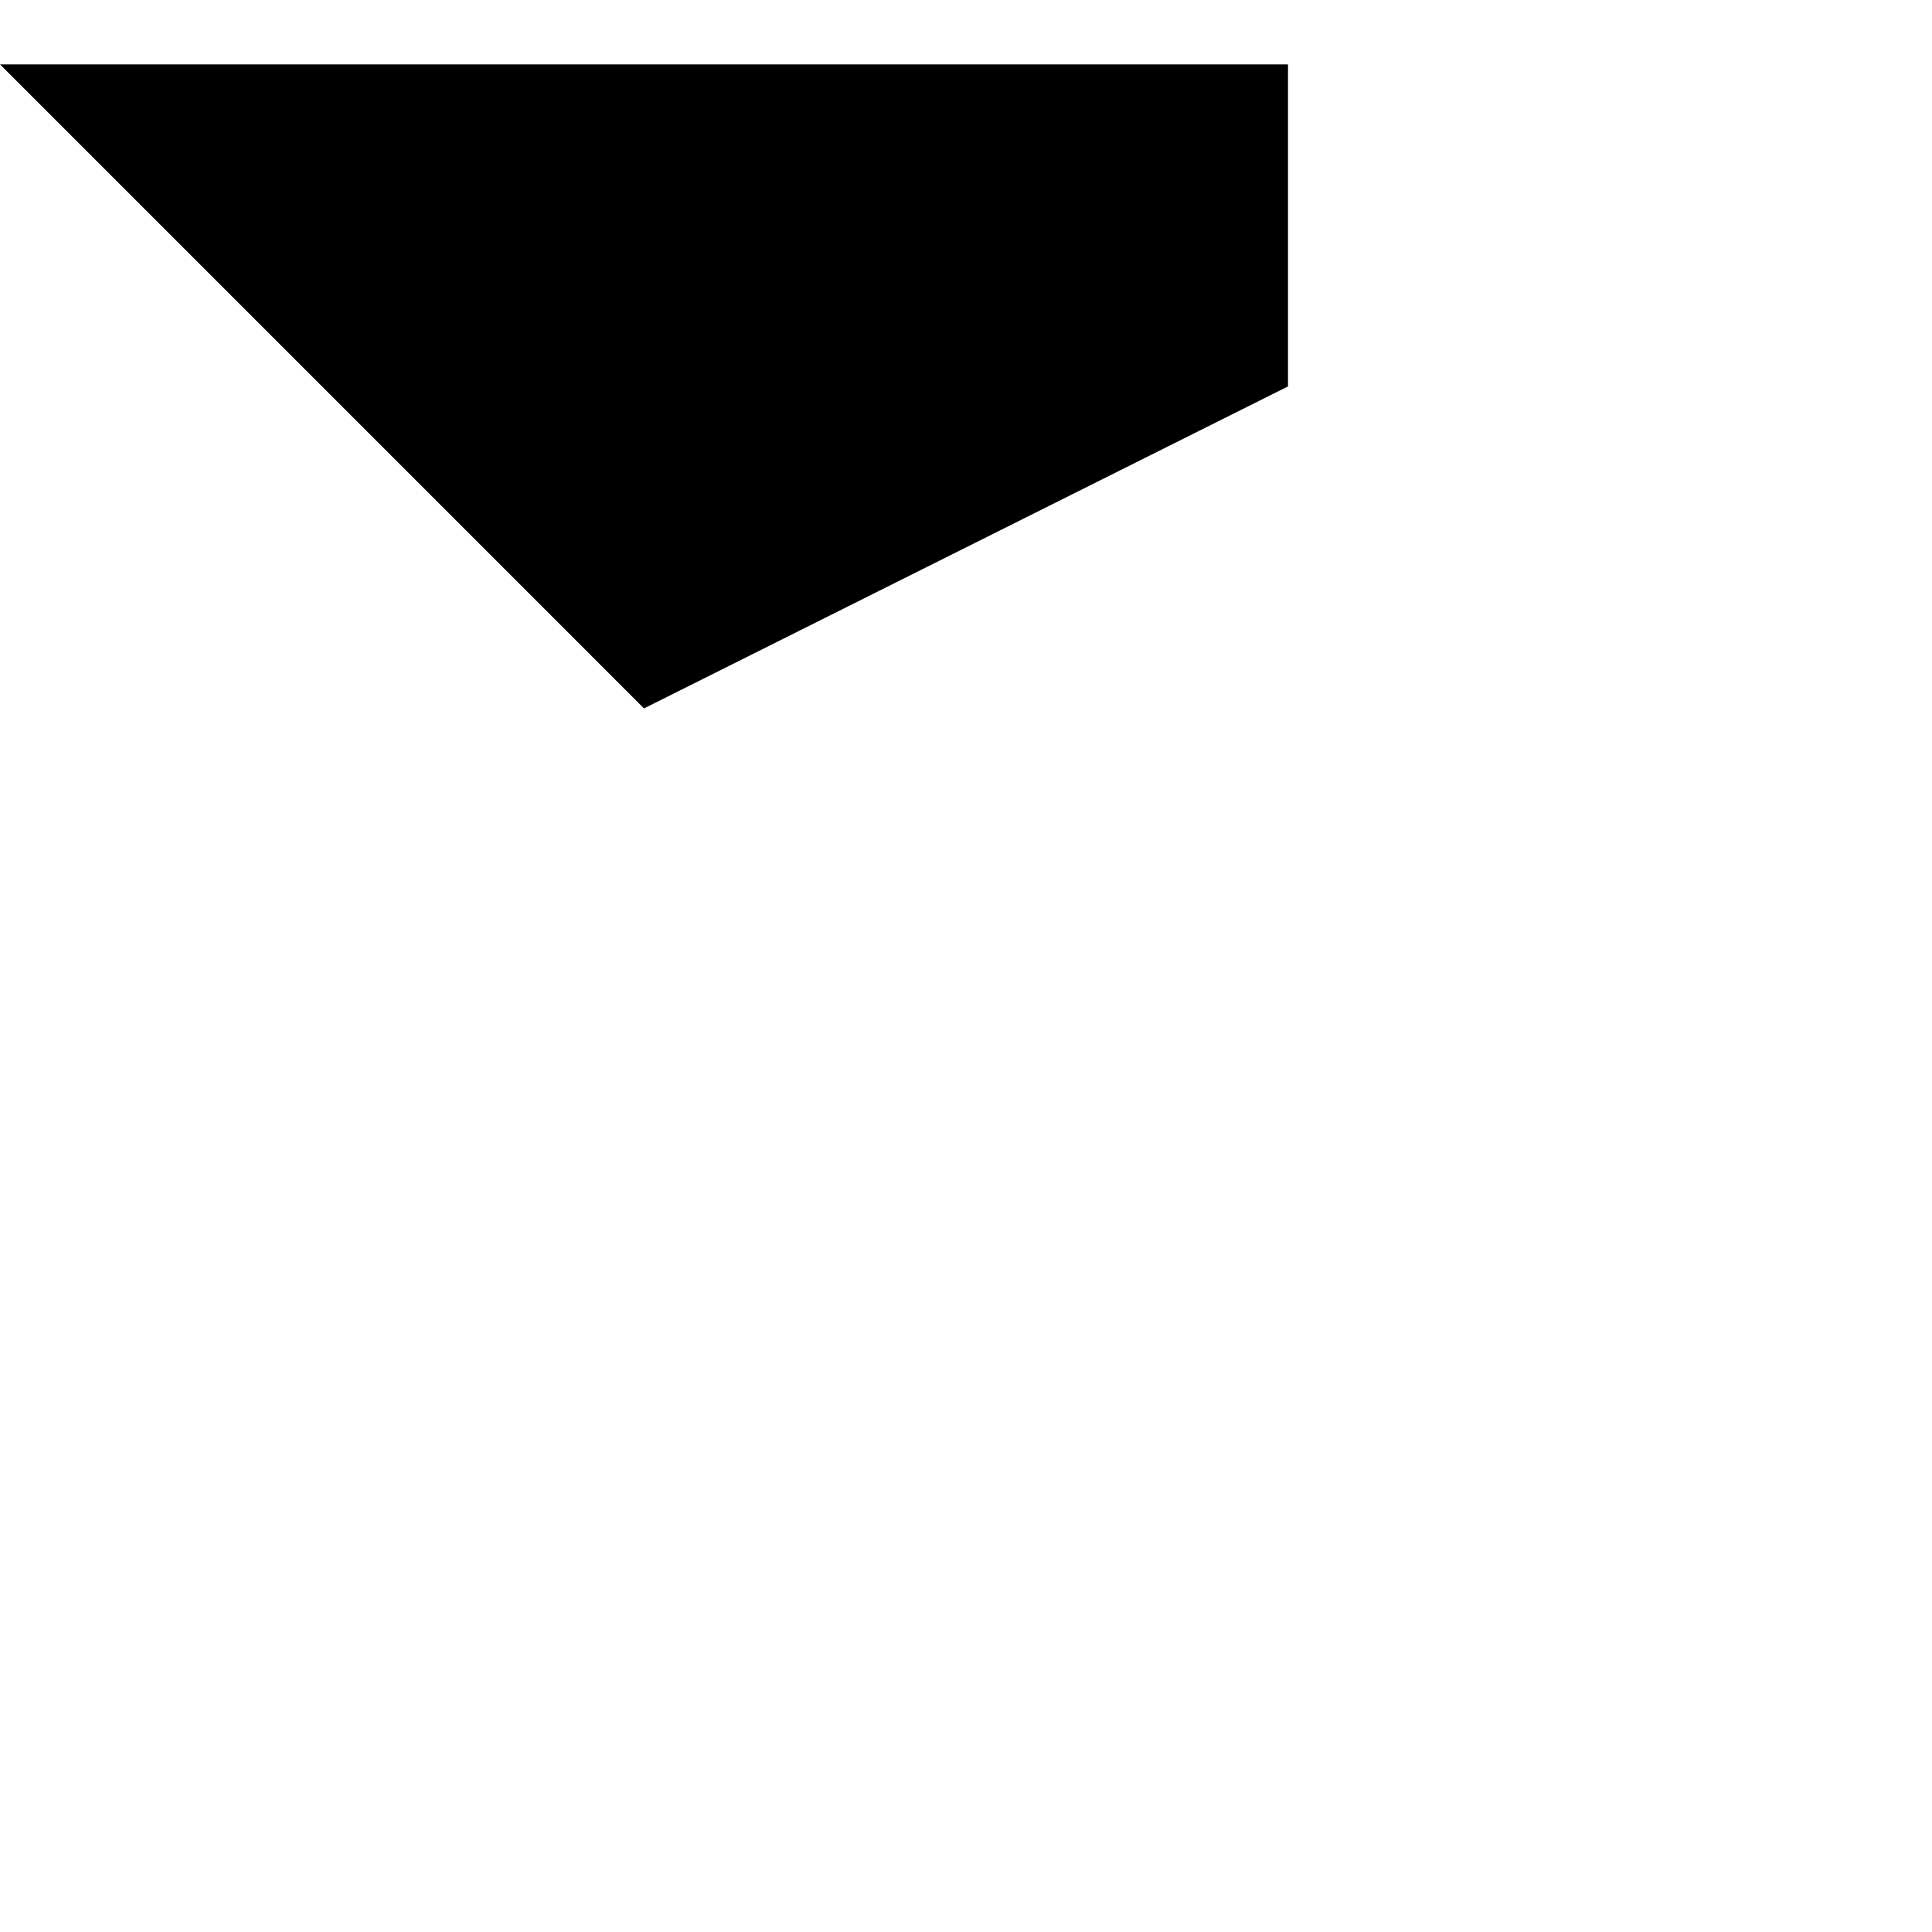
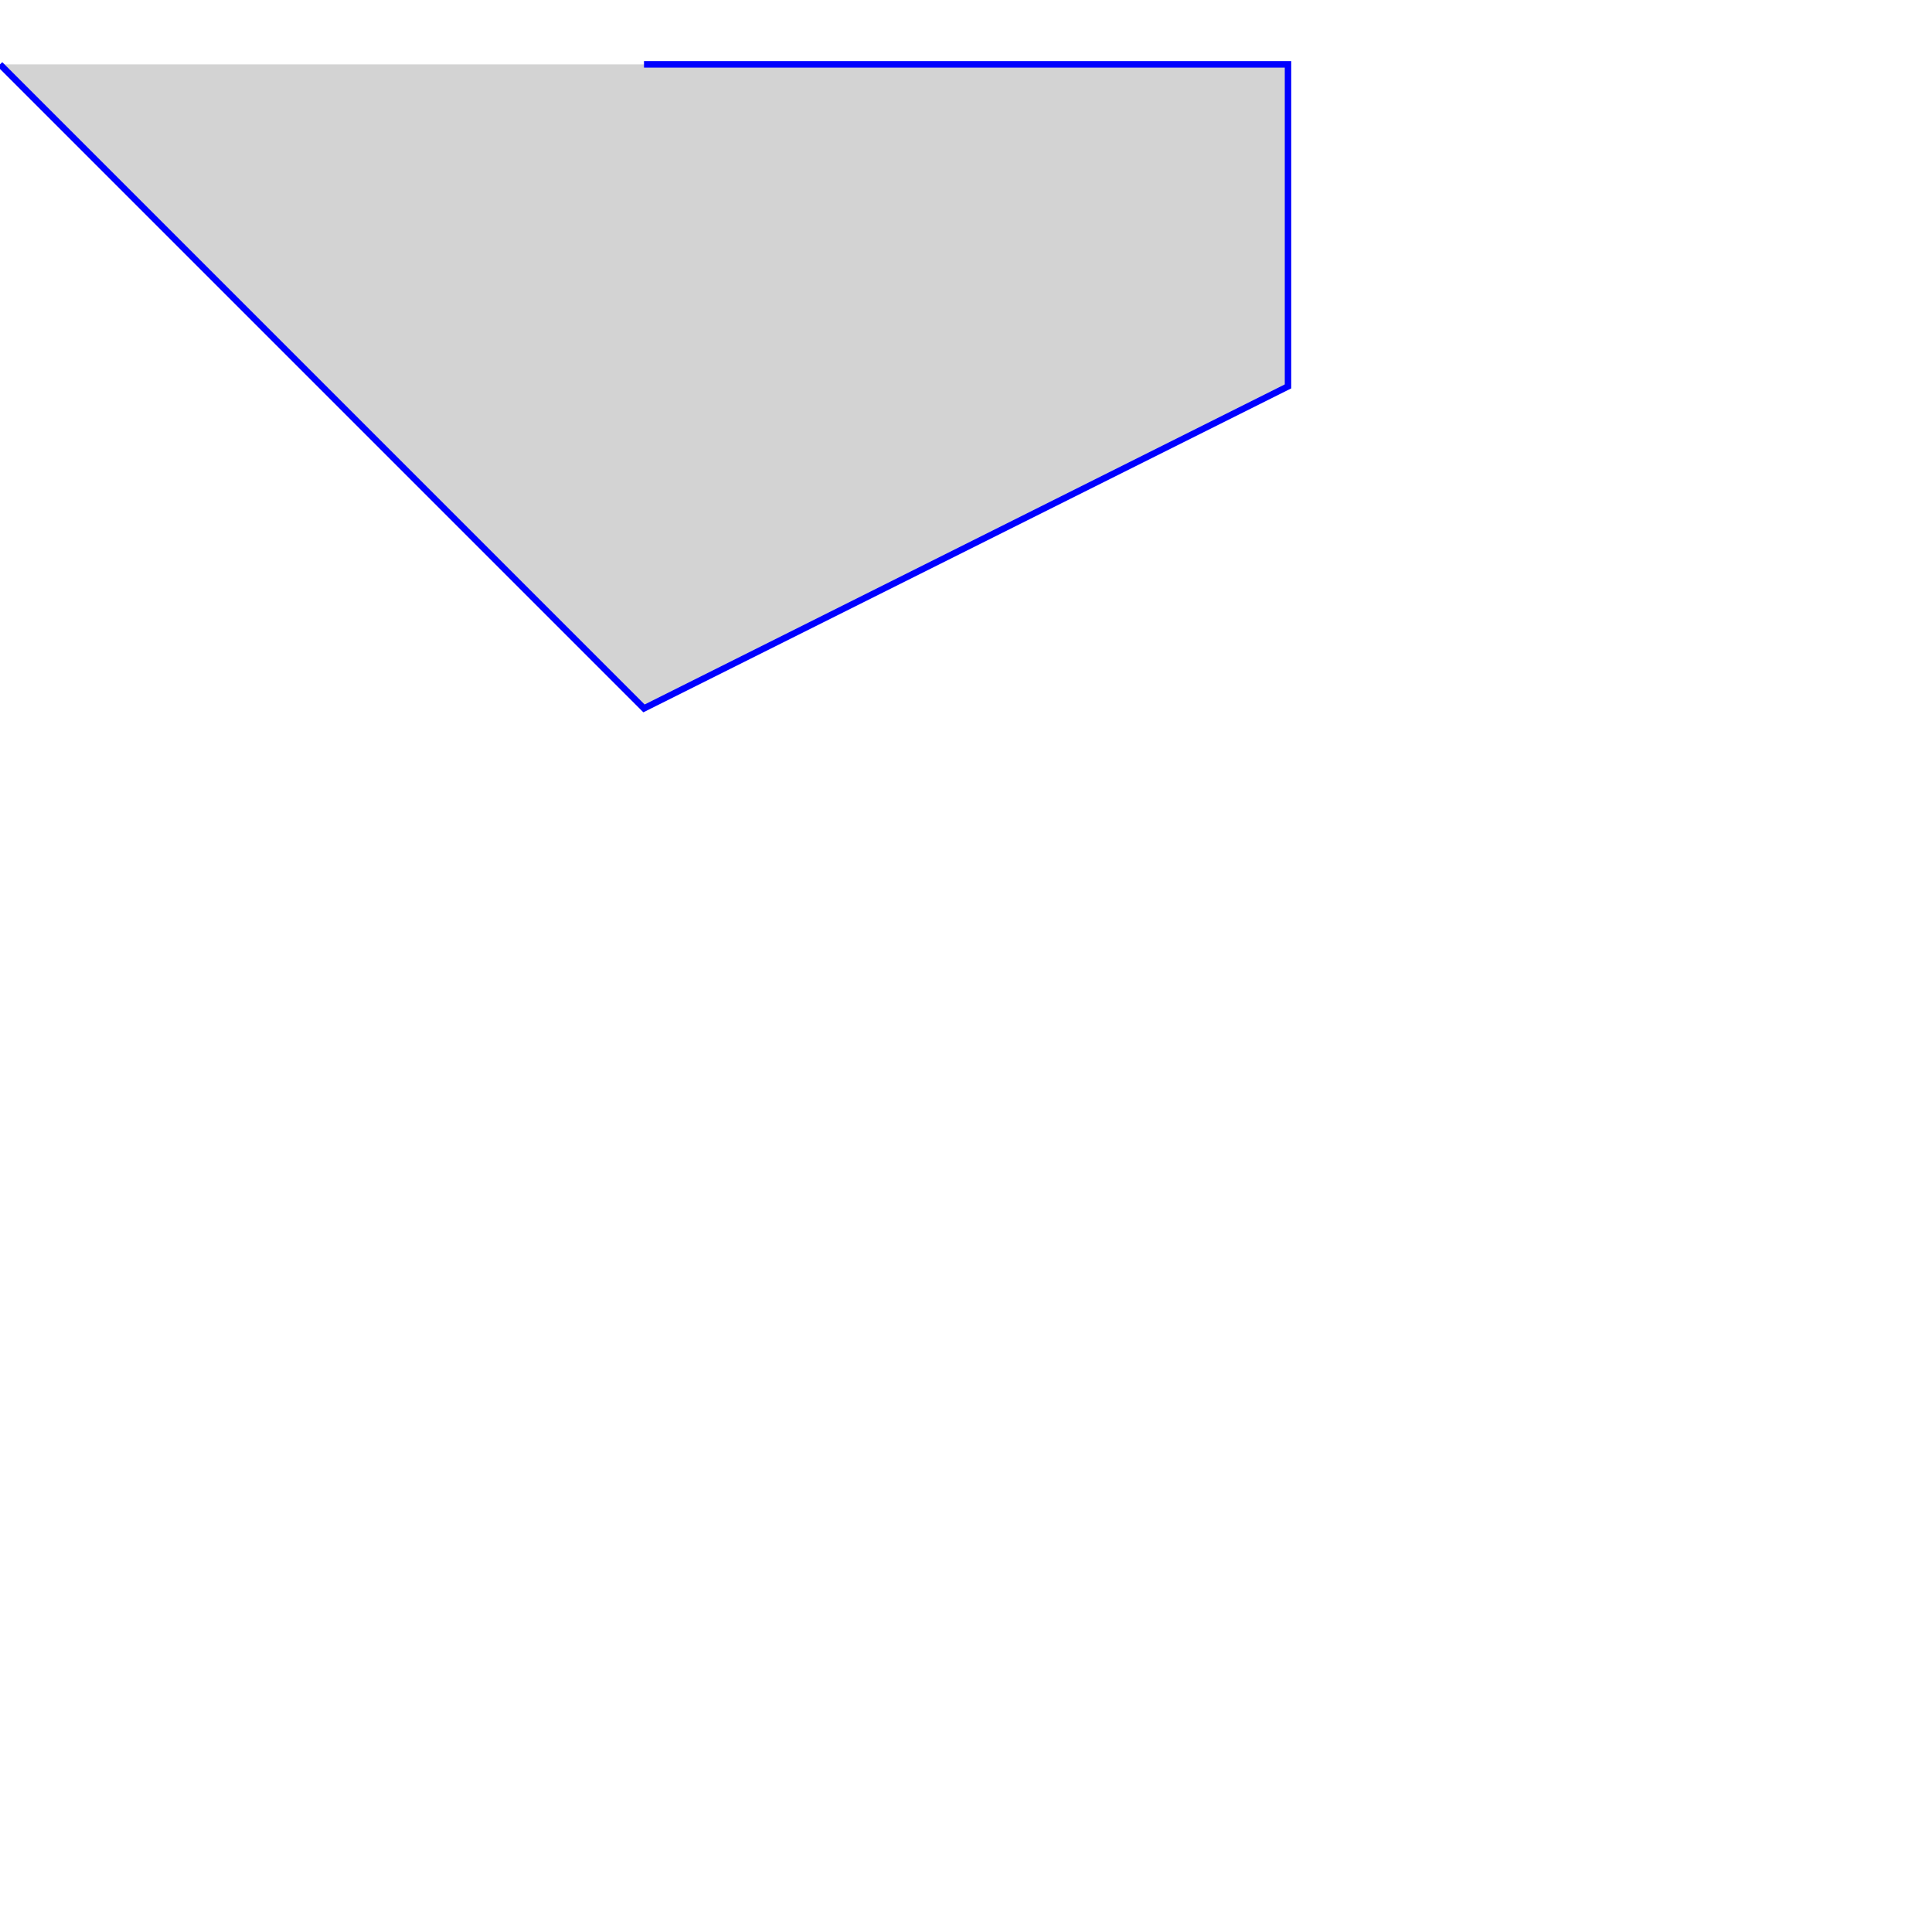
<svg xmlns="http://www.w3.org/2000/svg" width="300" height="300" version="1.1">
-   <path d="M0,10 l50,50 50,50 100,-50 0,-50 -100,0" />
+   <path d="M0,10 l50,50 50,50 100,-50 0,-50 -100,0" stroke="blue" fill="lightgray" />
</svg>
